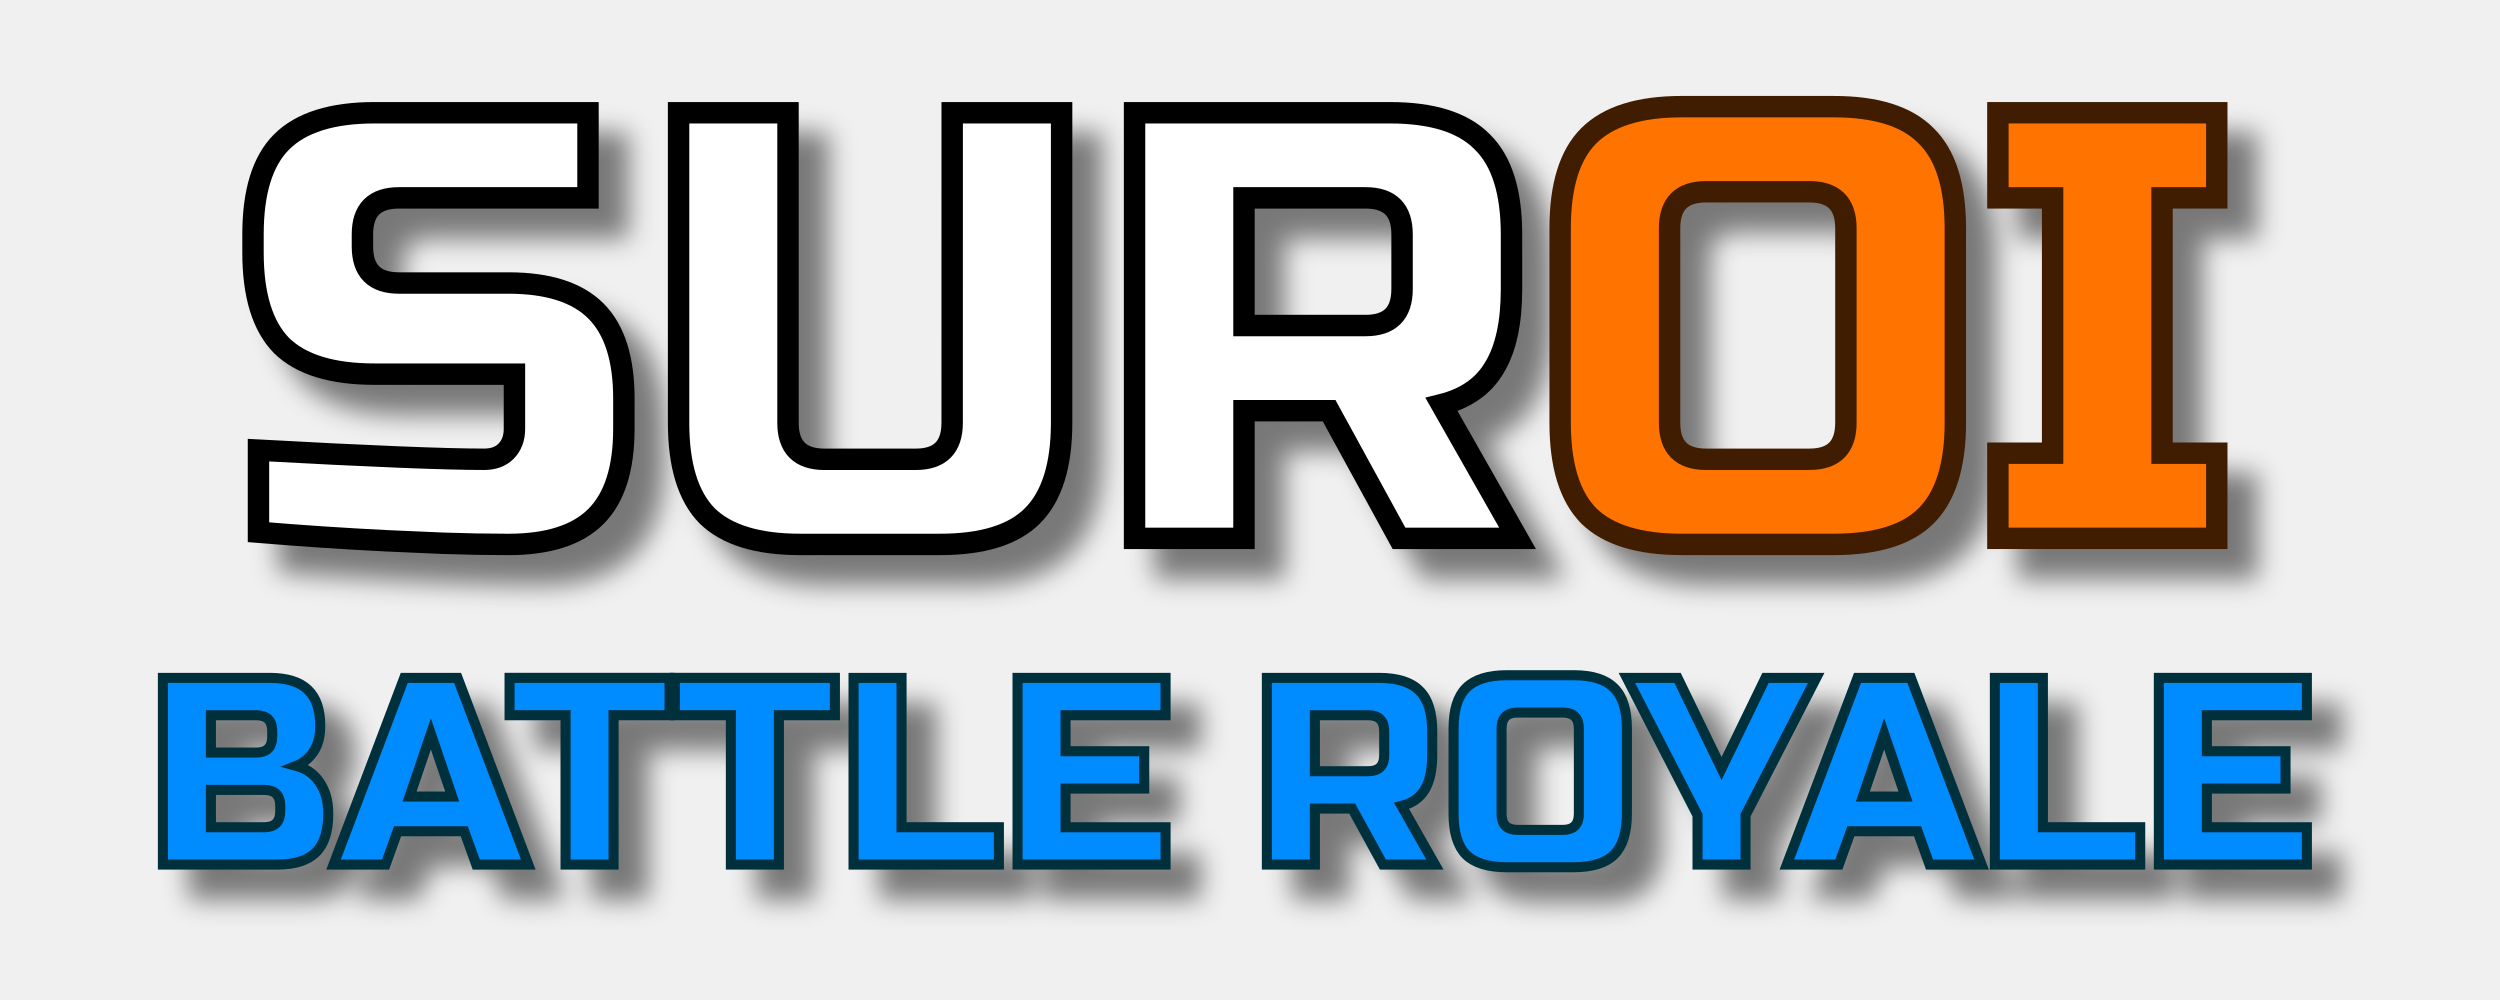
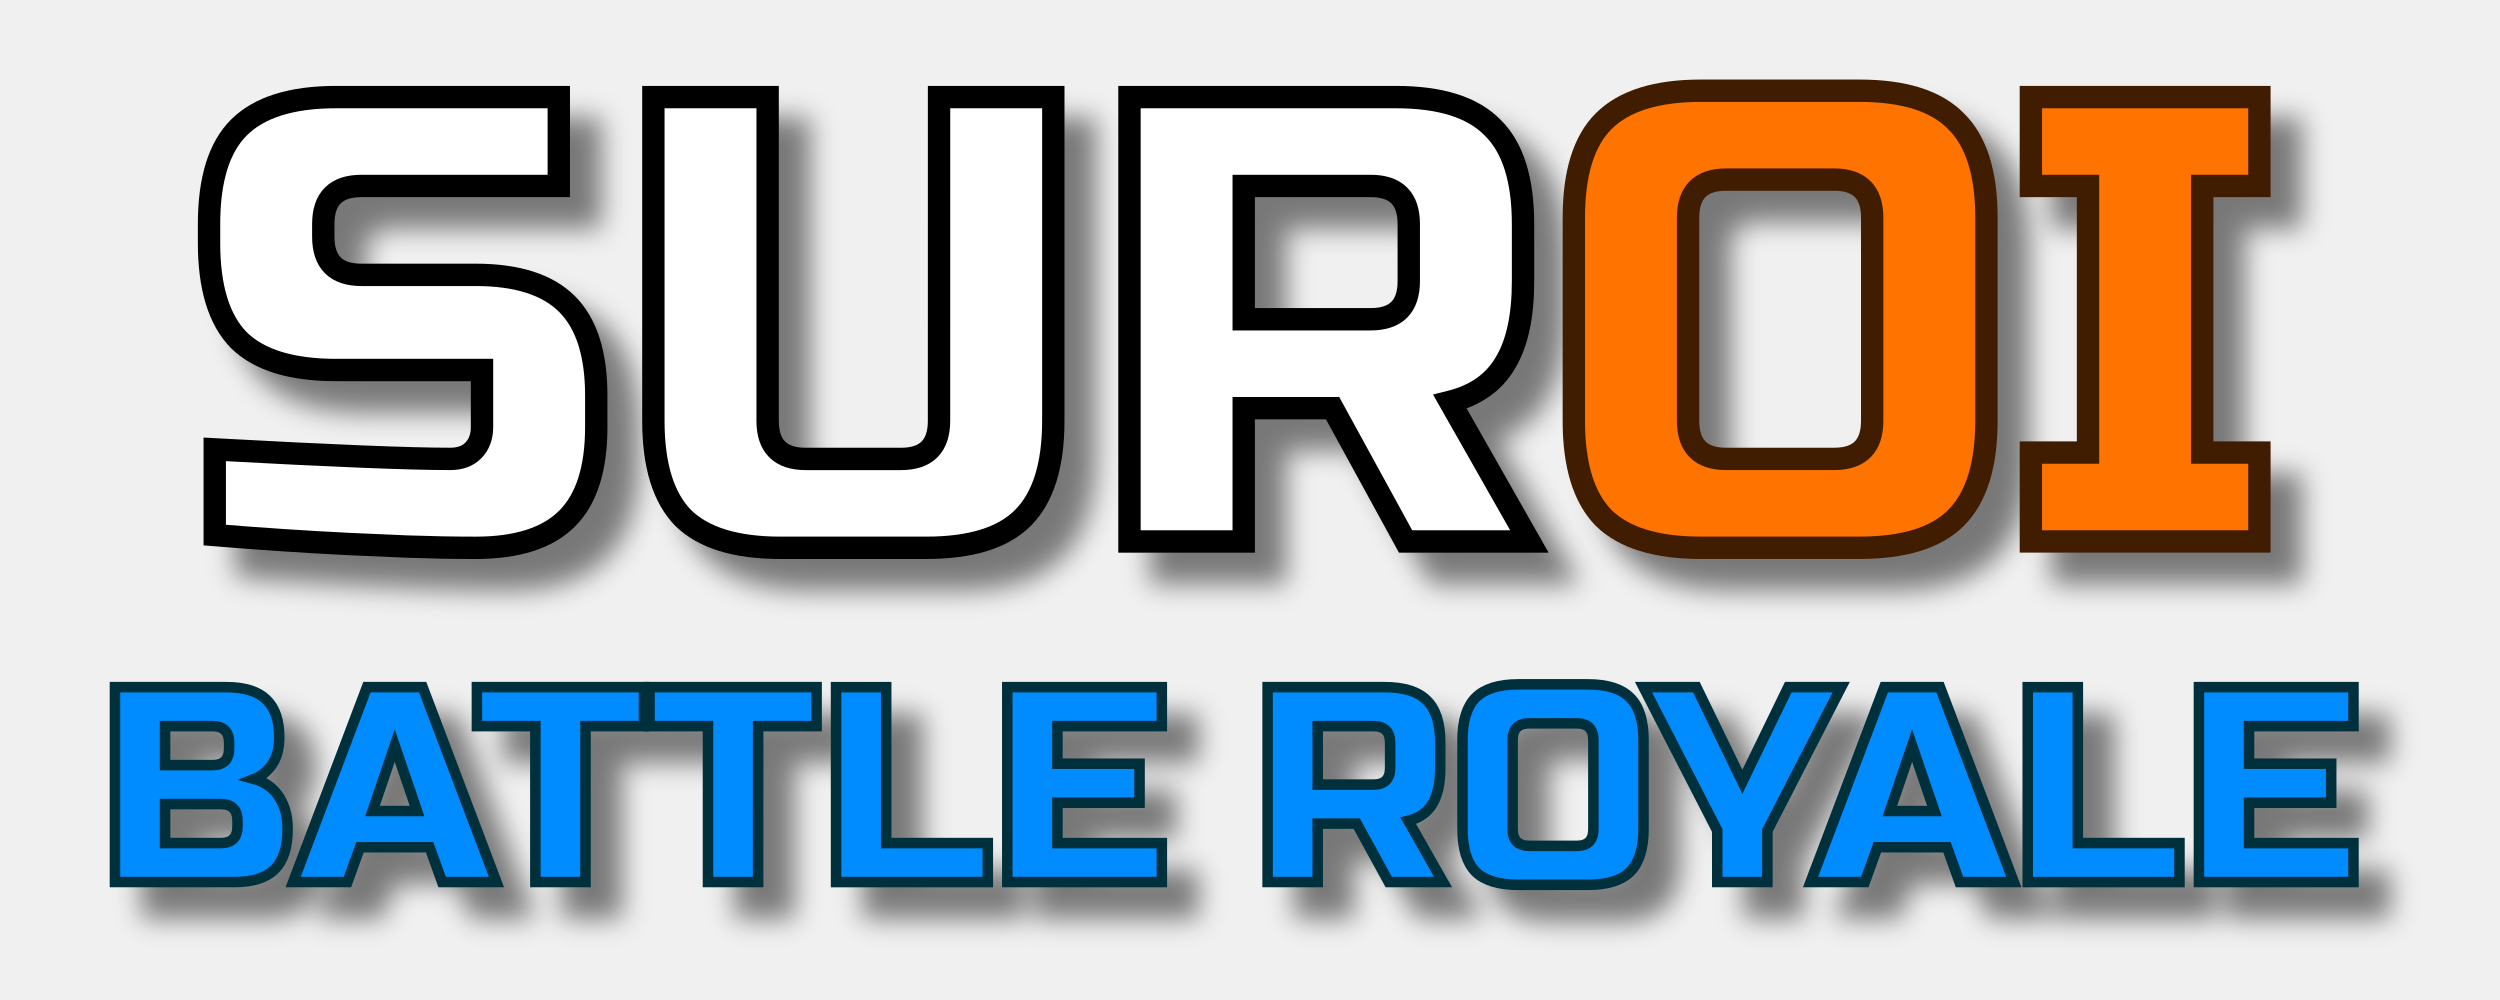
- <svg xmlns="http://www.w3.org/2000/svg" xmlns:xlink="http://www.w3.org/1999/xlink" width="375" height="150" viewBox="0 0 99.219 39.688" version="1.1" id="svg5">
+ <svg xmlns="http://www.w3.org/2000/svg" xmlns:xlink="http://www.w3.org/1999/xlink" width="800" height="320" viewBox="0 0 211.667 84.667" version="1.1" id="svg5">
  <defs id="defs2">
    <linearGradient id="linearGradient31523">
      <stop style="stop-color:#00d4ff;stop-opacity:1;" offset="0" id="stop31519" />
      <stop style="stop-color:#00d4ff;stop-opacity:0;" offset="1" id="stop31521" />
    </linearGradient>
    <linearGradient xlink:href="#linearGradient31523" id="linearGradient31525" x1="10.122" y1="30.608" x2="95.711" y2="30.608" gradientUnits="userSpaceOnUse" />
-     <filter style="color-interpolation-filters:sRGB" id="filter32941" x="-0.021" y="-0.094" width="1.057" height="1.256">
+     <filter style="color-interpolation-filters:sRGB" id="filter32941" x="-0.187" y="-0.096" width="1.512" height="1.263">
      <feFlood flood-opacity="0.498" flood-color="rgb(0,0,0)" result="flood" id="feFlood32931" />
      <feComposite in="flood" in2="SourceGraphic" operator="in" result="composite1" id="feComposite32933" />
      <feGaussianBlur in="composite1" stdDeviation="0.5" result="blur" id="feGaussianBlur32935" />
      <feOffset dx="1.2" dy="1.2" result="offset" id="feOffset32937" />
      <feComposite in="SourceGraphic" in2="offset" operator="over" result="composite2" id="feComposite32939" />
    </filter>
    <filter style="color-interpolation-filters:sRGB" id="filter32971" x="-0.016" y="-0.184" width="1.047" height="1.525">
      <feFlood flood-opacity="0.498" flood-color="rgb(0,0,0)" result="flood" id="feFlood32961" />
      <feComposite in="flood" in2="SourceGraphic" operator="in" result="composite1" id="feComposite32963" />
      <feGaussianBlur in="composite1" stdDeviation="0.5" result="blur" id="feGaussianBlur32965" />
      <feOffset dx="1.2" dy="1.2" result="offset" id="feOffset32967" />
      <feComposite in="SourceGraphic" in2="offset" operator="over" result="composite2" id="feComposite32969" />
    </filter>
  </defs>
  <g id="layer1">
-     <g aria-label="SUROI" id="text1684" style="font-size:24.129px;line-height:1.25;font-family:Jura;-inkscape-font-specification:Jura;letter-spacing:0px;word-spacing:0px;fill:#ffffff;fill-opacity:1;stroke-width:0.85;filter:url(#filter32941);stroke-miterlimit:4;stroke-dasharray:none" transform="translate(-3.907296)">
-       <path d="m 14.165,17.866 q 6.611,0.362 8.952,0.362 0.555,0 0.869,-0.314 0.338,-0.338 0.338,-0.893 v -2.172 h -5.55 q -2.534,0 -3.692,-1.134 -1.134,-1.158 -1.134,-3.692 V 9.301 q 0,-2.534 1.134,-3.668 1.158,-1.158 3.692,-1.158 h 8.469 v 3.378 h -7.504 q -1.448,0 -1.448,1.448 v 0.483 q 0,1.448 1.448,1.448 h 4.343 q 2.365,0 3.475,1.11 1.11,1.11 1.11,3.475 v 1.206 q 0,2.365 -1.11,3.475 -1.11,1.11 -3.475,1.11 -1.231,0 -2.606,-0.048 l -2.22,-0.097 Q 16.795,21.341 14.165,21.124 Z" style="font-family:'Russo One';-inkscape-font-specification:'Russo One';fill:#ffffff;fill-opacity:1;stroke:#000000;stroke-width:0.85;stroke-miterlimit:4;stroke-dasharray:none;stroke-opacity:1" id="path12782" />
-       <path d="m 41.697,4.475 h 4.343 V 16.781 q 0,2.534 -1.158,3.692 -1.134,1.134 -3.668,1.134 h -5.55 q -2.534,0 -3.692,-1.134 -1.134,-1.158 -1.134,-3.692 V 4.475 h 4.343 V 16.781 q 0,1.448 1.448,1.448 h 3.619 q 1.448,0 1.448,-1.448 z" style="font-family:'Russo One';-inkscape-font-specification:'Russo One';fill:#ffffff;fill-opacity:1;stroke:#000000;stroke-width:0.85;stroke-miterlimit:4;stroke-dasharray:none;stroke-opacity:1" id="path12784" />
-       <path d="m 48.935,4.475 h 10.134 q 2.534,0 3.668,1.158 1.158,1.134 1.158,3.668 v 2.172 q 0,2.003 -0.676,3.113 -0.651,1.11 -2.099,1.472 l 3.016,5.308 h -4.705 l -2.775,-5.067 h -3.378 v 5.067 H 48.935 Z M 59.552,9.301 q 0,-1.448 -1.448,-1.448 h -4.826 v 5.067 h 4.826 q 1.448,0 1.448,-1.448 z" style="font-family:'Russo One';-inkscape-font-specification:'Russo One';fill:#ffffff;fill-opacity:1;stroke:#000000;stroke-width:0.85;stroke-miterlimit:4;stroke-dasharray:none;stroke-opacity:1" id="path12786" />
-       <path d="m 77.167,9.059 q 0,-1.448 -1.448,-1.448 h -4.102 q -1.448,0 -1.448,1.448 v 7.721 q 0,1.448 1.448,1.448 h 4.102 q 1.448,0 1.448,-1.448 z m 4.343,7.721 q 0,2.534 -1.158,3.692 -1.134,1.134 -3.668,1.134 h -6.032 q -2.534,0 -3.692,-1.134 Q 65.826,19.314 65.826,16.781 V 9.059 q 0,-2.534 1.134,-3.668 1.158,-1.158 3.692,-1.158 h 6.032 q 2.534,0 3.668,1.158 1.158,1.134 1.158,3.668 z" style="font-family:'Russo One';-inkscape-font-specification:'Russo One';fill:#ff7300;fill-opacity:1;stroke:#401d00;stroke-width:0.85;stroke-miterlimit:4;stroke-dasharray:none;stroke-opacity:1" id="path12788" />
-       <path d="M 91.886,21.365 H 83.199 V 17.987 H 85.371 V 7.853 h -2.172 v -3.378 h 8.687 v 3.378 H 89.714 V 17.987 h 2.172 z" style="font-family:'Russo One';-inkscape-font-specification:'Russo One';fill:#ff7300;fill-opacity:1;stroke:#401d00;stroke-width:0.85;stroke-miterlimit:4;stroke-dasharray:none;stroke-opacity:1" id="path12790" />
-     </g>
-     <g aria-label="BATTLE ROYALE" id="text6858" style="font-size:10.583px;line-height:1.25;font-family:Jura;-inkscape-font-specification:Jura;letter-spacing:0px;word-spacing:0px;fill:#008cff;stroke:#00303c;stroke-width:0.4;filter:url(#filter32971)">
-       <path d="m 6.465,26.904 h 4.233 q 1.037,0 1.524,0.476 0.487,0.466 0.487,1.429 0,0.635 -0.275,1.037 -0.275,0.392 -0.677,0.55 0.857,0.233 1.164,1.143 0.106,0.328 0.106,0.762 0,1.037 -0.487,1.524 -0.487,0.487 -1.524,0.487 H 6.465 Z m 4.657,5.08 q 0,-0.635 -0.635,-0.635 H 8.37 v 1.482 h 2.117 q 0.635,0 0.635,-0.635 z m -0.317,-2.963 q 0,-0.635 -0.635,-0.635 H 8.37 v 1.482 h 1.799 q 0.635,0 0.635,-0.635 z" style="font-family:'Russo One';-inkscape-font-specification:'Russo One'" id="path1137" />
-       <path d="M 15.302,34.312 H 13.238 l 2.805,-7.408 h 2.117 l 2.805,7.408 h -2.064 l -0.476,-1.323 h -2.646 z m 0.952,-2.699 h 1.693 l -0.847,-2.487 z" style="font-family:'Russo One';-inkscape-font-specification:'Russo One'" id="path1139" />
-       <path d="m 24.35,34.312 h -1.905 v -5.927 h -2.222 v -1.482 h 6.35 v 1.482 h -2.222 z" style="font-family:'Russo One';-inkscape-font-specification:'Russo One'" id="path1141" />
-       <path d="m 30.912,34.312 h -1.905 v -5.927 h -2.222 v -1.482 h 6.35 v 1.482 h -2.222 z" style="font-family:'Russo One';-inkscape-font-specification:'Russo One'" id="path1143" />
-       <path d="m 35.78,32.831 h 3.863 v 1.482 h -5.768 v -7.408 h 1.905 z" style="font-family:'Russo One';-inkscape-font-specification:'Russo One'" id="path1145" />
-       <path d="m 46.258,34.312 h -5.874 v -7.408 h 5.874 v 1.482 h -3.969 v 1.429 h 3.122 v 1.482 h -3.122 v 1.535 h 3.969 z" style="font-family:'Russo One';-inkscape-font-specification:'Russo One'" id="path1147" />
-       <path d="m 50.279,26.904 h 4.445 q 1.111,0 1.609,0.508 0.508,0.497 0.508,1.609 v 0.952 q 0,0.878 -0.296,1.365 -0.286,0.487 -0.921,0.646 l 1.323,2.328 h -2.064 l -1.217,-2.222 h -1.482 v 2.222 h -1.905 z m 4.657,2.117 q 0,-0.635 -0.635,-0.635 h -2.117 v 2.222 h 2.117 q 0.635,0 0.635,-0.635 z" style="font-family:'Russo One';-inkscape-font-specification:'Russo One'" id="path1149" />
-       <path d="m 62.662,28.915 q 0,-0.635 -0.635,-0.635 h -1.799 q -0.635,0 -0.635,0.635 v 3.387 q 0,0.635 0.635,0.635 h 1.799 q 0.635,0 0.635,-0.635 z m 1.905,3.387 q 0,1.111 -0.508,1.619 -0.497,0.497 -1.609,0.497 h -2.646 q -1.111,0 -1.619,-0.497 -0.497,-0.508 -0.497,-1.619 v -3.387 q 0,-1.111 0.497,-1.609 0.508,-0.508 1.619,-0.508 h 2.646 q 1.111,0 1.609,0.508 0.508,0.497 0.508,1.609 z" style="font-family:'Russo One';-inkscape-font-specification:'Russo One'" id="path1151" />
-       <path d="m 64.567,26.904 h 2.011 l 1.746,3.598 1.746,-3.598 h 2.011 l -2.805,5.45 v 1.958 h -1.905 v -1.958 z" style="font-family:'Russo One';-inkscape-font-specification:'Russo One'" id="path1153" />
-       <path d="m 72.98,34.312 h -2.064 l 2.805,-7.408 h 2.117 l 2.805,7.408 h -2.064 l -0.476,-1.323 h -2.646 z m 0.952,-2.699 h 1.693 l -0.847,-2.487 z" style="font-family:'Russo One';-inkscape-font-specification:'Russo One'" id="path1155" />
-       <path d="m 81.077,32.831 h 3.863 v 1.482 h -5.768 v -7.408 h 1.905 z" style="font-family:'Russo One';-inkscape-font-specification:'Russo One'" id="path1157" />
-       <path d="m 91.554,34.312 h -5.874 v -7.408 h 5.874 v 1.482 h -3.969 v 1.429 h 3.122 v 1.482 h -3.122 v 1.535 h 3.969 z" style="font-family:'Russo One';-inkscape-font-specification:'Russo One'" id="path1159" />
+     <g aria-label="SUROI" id="text1684" style="font-size:24.129px;line-height:1.25;font-family:Jura;-inkscape-font-specification:Jura;letter-spacing:0px;word-spacing:0px;fill:#ffffff;fill-opacity:1;stroke-width:0.85;stroke-miterlimit:4;stroke-dasharray:none;filter:url(#filter32941)" transform="translate(-3.907296)" />
+     <g id="g879" transform="matrix(2.227393,0,0,2.227393,-4.666243,-1.746939)">
+       <path d="m 14.165,17.866 q 6.611,0.362 8.952,0.362 0.555,0 0.869,-0.314 0.338,-0.338 0.338,-0.893 v -2.172 h -5.55 q -2.534,0 -3.692,-1.134 -1.134,-1.158 -1.134,-3.692 V 9.301 q 0,-2.534 1.134,-3.668 1.158,-1.158 3.692,-1.158 h 8.469 v 3.378 h -7.504 q -1.448,0 -1.448,1.448 v 0.483 q 0,1.448 1.448,1.448 h 4.343 q 2.365,0 3.475,1.11 1.11,1.11 1.11,3.475 v 1.206 q 0,2.365 -1.11,3.475 -1.11,1.11 -3.475,1.11 -1.231,0 -2.606,-0.048 l -2.22,-0.097 Q 16.795,21.341 14.165,21.124 Z" style="font-size:24.129px;line-height:1.25;font-family:'Russo One';-inkscape-font-specification:'Russo One';letter-spacing:0px;word-spacing:0px;fill:#ffffff;fill-opacity:1;stroke:#000000;stroke-width:0.85;stroke-miterlimit:4;stroke-dasharray:none;stroke-opacity:1;filter:url(#filter32941)" id="path12782" transform="translate(-3.907296)" />
+       <path d="m 41.697,4.475 h 4.343 V 16.781 q 0,2.534 -1.158,3.692 -1.134,1.134 -3.668,1.134 h -5.55 q -2.534,0 -3.692,-1.134 -1.134,-1.158 -1.134,-3.692 V 4.475 h 4.343 V 16.781 q 0,1.448 1.448,1.448 h 3.619 q 1.448,0 1.448,-1.448 z" style="font-size:24.129px;line-height:1.25;font-family:'Russo One';-inkscape-font-specification:'Russo One';letter-spacing:0px;word-spacing:0px;fill:#ffffff;fill-opacity:1;stroke:#000000;stroke-width:0.85;stroke-miterlimit:4;stroke-dasharray:none;stroke-opacity:1;filter:url(#filter32941)" id="path12784" transform="translate(-3.907296)" />
+       <path d="m 48.935,4.475 h 10.134 q 2.534,0 3.668,1.158 1.158,1.134 1.158,3.668 v 2.172 q 0,2.003 -0.676,3.113 -0.651,1.11 -2.099,1.472 l 3.016,5.308 h -4.705 l -2.775,-5.067 h -3.378 v 5.067 H 48.935 Z M 59.552,9.301 q 0,-1.448 -1.448,-1.448 h -4.826 v 5.067 h 4.826 q 1.448,0 1.448,-1.448 z" style="font-size:24.129px;line-height:1.25;font-family:'Russo One';-inkscape-font-specification:'Russo One';letter-spacing:0px;word-spacing:0px;fill:#ffffff;fill-opacity:1;stroke:#000000;stroke-width:0.85;stroke-miterlimit:4;stroke-dasharray:none;stroke-opacity:1;filter:url(#filter32941)" id="path12786" transform="translate(-3.907296)" />
+       <path d="m 77.167,9.059 q 0,-1.448 -1.448,-1.448 h -4.102 q -1.448,0 -1.448,1.448 v 7.721 q 0,1.448 1.448,1.448 h 4.102 q 1.448,0 1.448,-1.448 z m 4.343,7.721 q 0,2.534 -1.158,3.692 -1.134,1.134 -3.668,1.134 h -6.032 q -2.534,0 -3.692,-1.134 Q 65.826,19.314 65.826,16.781 V 9.059 q 0,-2.534 1.134,-3.668 1.158,-1.158 3.692,-1.158 h 6.032 q 2.534,0 3.668,1.158 1.158,1.134 1.158,3.668 z" style="font-size:24.129px;line-height:1.25;font-family:'Russo One';-inkscape-font-specification:'Russo One';letter-spacing:0px;word-spacing:0px;fill:#ff7300;fill-opacity:1;stroke:#401d00;stroke-width:0.85;stroke-miterlimit:4;stroke-dasharray:none;stroke-opacity:1;filter:url(#filter32941)" id="path12788" transform="translate(-3.907296)" />
+       <path d="M 91.886,21.365 H 83.199 V 17.987 H 85.371 V 7.853 h -2.172 v -3.378 h 8.687 v 3.378 H 89.714 V 17.987 h 2.172 z" style="font-size:24.129px;line-height:1.25;font-family:'Russo One';-inkscape-font-specification:'Russo One';letter-spacing:0px;word-spacing:0px;fill:#ff7300;fill-opacity:1;stroke:#401d00;stroke-width:0.85;stroke-miterlimit:4;stroke-dasharray:none;stroke-opacity:1;filter:url(#filter32941)" id="path12790" transform="translate(-3.907296)" />
+       <g aria-label="BATTLE ROYALE" id="text6858" style="font-size:10.583px;line-height:1.25;font-family:Jura;-inkscape-font-specification:Jura;letter-spacing:0px;word-spacing:0px;fill:#008cff;stroke:#00303c;stroke-width:0.4;filter:url(#filter32971)">
+         <path d="m 6.465,26.904 h 4.233 q 1.037,0 1.524,0.476 0.487,0.466 0.487,1.429 0,0.635 -0.275,1.037 -0.275,0.392 -0.677,0.55 0.857,0.233 1.164,1.143 0.106,0.328 0.106,0.762 0,1.037 -0.487,1.524 -0.487,0.487 -1.524,0.487 H 6.465 Z m 4.657,5.08 q 0,-0.635 -0.635,-0.635 H 8.37 v 1.482 h 2.117 q 0.635,0 0.635,-0.635 z m -0.317,-2.963 q 0,-0.635 -0.635,-0.635 H 8.37 v 1.482 h 1.799 q 0.635,0 0.635,-0.635 z" style="font-family:'Russo One';-inkscape-font-specification:'Russo One'" id="path1137" />
+         <path d="M 15.302,34.312 H 13.238 l 2.805,-7.408 h 2.117 l 2.805,7.408 h -2.064 l -0.476,-1.323 h -2.646 z m 0.952,-2.699 h 1.693 l -0.847,-2.487 z" style="font-family:'Russo One';-inkscape-font-specification:'Russo One'" id="path1139" />
+         <path d="m 24.35,34.312 h -1.905 v -5.927 h -2.222 v -1.482 h 6.35 v 1.482 h -2.222 z" style="font-family:'Russo One';-inkscape-font-specification:'Russo One'" id="path1141" />
+         <path d="m 30.912,34.312 h -1.905 v -5.927 h -2.222 v -1.482 h 6.35 v 1.482 h -2.222 z" style="font-family:'Russo One';-inkscape-font-specification:'Russo One'" id="path1143" />
+         <path d="m 35.78,32.831 h 3.863 v 1.482 h -5.768 v -7.408 h 1.905 z" style="font-family:'Russo One';-inkscape-font-specification:'Russo One'" id="path1145" />
+         <path d="m 46.258,34.312 h -5.874 v -7.408 h 5.874 v 1.482 h -3.969 v 1.429 h 3.122 v 1.482 h -3.122 v 1.535 h 3.969 z" style="font-family:'Russo One';-inkscape-font-specification:'Russo One'" id="path1147" />
+         <path d="m 50.279,26.904 h 4.445 q 1.111,0 1.609,0.508 0.508,0.497 0.508,1.609 v 0.952 q 0,0.878 -0.296,1.365 -0.286,0.487 -0.921,0.646 l 1.323,2.328 h -2.064 l -1.217,-2.222 h -1.482 v 2.222 h -1.905 z m 4.657,2.117 q 0,-0.635 -0.635,-0.635 h -2.117 v 2.222 h 2.117 q 0.635,0 0.635,-0.635 z" style="font-family:'Russo One';-inkscape-font-specification:'Russo One'" id="path1149" />
+         <path d="m 62.662,28.915 q 0,-0.635 -0.635,-0.635 h -1.799 q -0.635,0 -0.635,0.635 v 3.387 q 0,0.635 0.635,0.635 h 1.799 q 0.635,0 0.635,-0.635 z m 1.905,3.387 q 0,1.111 -0.508,1.619 -0.497,0.497 -1.609,0.497 h -2.646 q -1.111,0 -1.619,-0.497 -0.497,-0.508 -0.497,-1.619 v -3.387 q 0,-1.111 0.497,-1.609 0.508,-0.508 1.619,-0.508 h 2.646 q 1.111,0 1.609,0.508 0.508,0.497 0.508,1.609 z" style="font-family:'Russo One';-inkscape-font-specification:'Russo One'" id="path1151" />
+         <path d="m 64.567,26.904 h 2.011 l 1.746,3.598 1.746,-3.598 h 2.011 l -2.805,5.45 v 1.958 h -1.905 v -1.958 z" style="font-family:'Russo One';-inkscape-font-specification:'Russo One'" id="path1153" />
+         <path d="m 72.98,34.312 h -2.064 l 2.805,-7.408 h 2.117 l 2.805,7.408 h -2.064 l -0.476,-1.323 h -2.646 z m 0.952,-2.699 h 1.693 l -0.847,-2.487 z" style="font-family:'Russo One';-inkscape-font-specification:'Russo One'" id="path1155" />
+         <path d="m 81.077,32.831 h 3.863 v 1.482 h -5.768 v -7.408 h 1.905 z" style="font-family:'Russo One';-inkscape-font-specification:'Russo One'" id="path1157" />
+         <path d="m 91.554,34.312 h -5.874 v -7.408 h 5.874 v 1.482 h -3.969 v 1.429 h 3.122 v 1.482 h -3.122 v 1.535 h 3.969 z" style="font-family:'Russo One';-inkscape-font-specification:'Russo One'" id="path1159" />
+       </g>
    </g>
  </g>
</svg>
